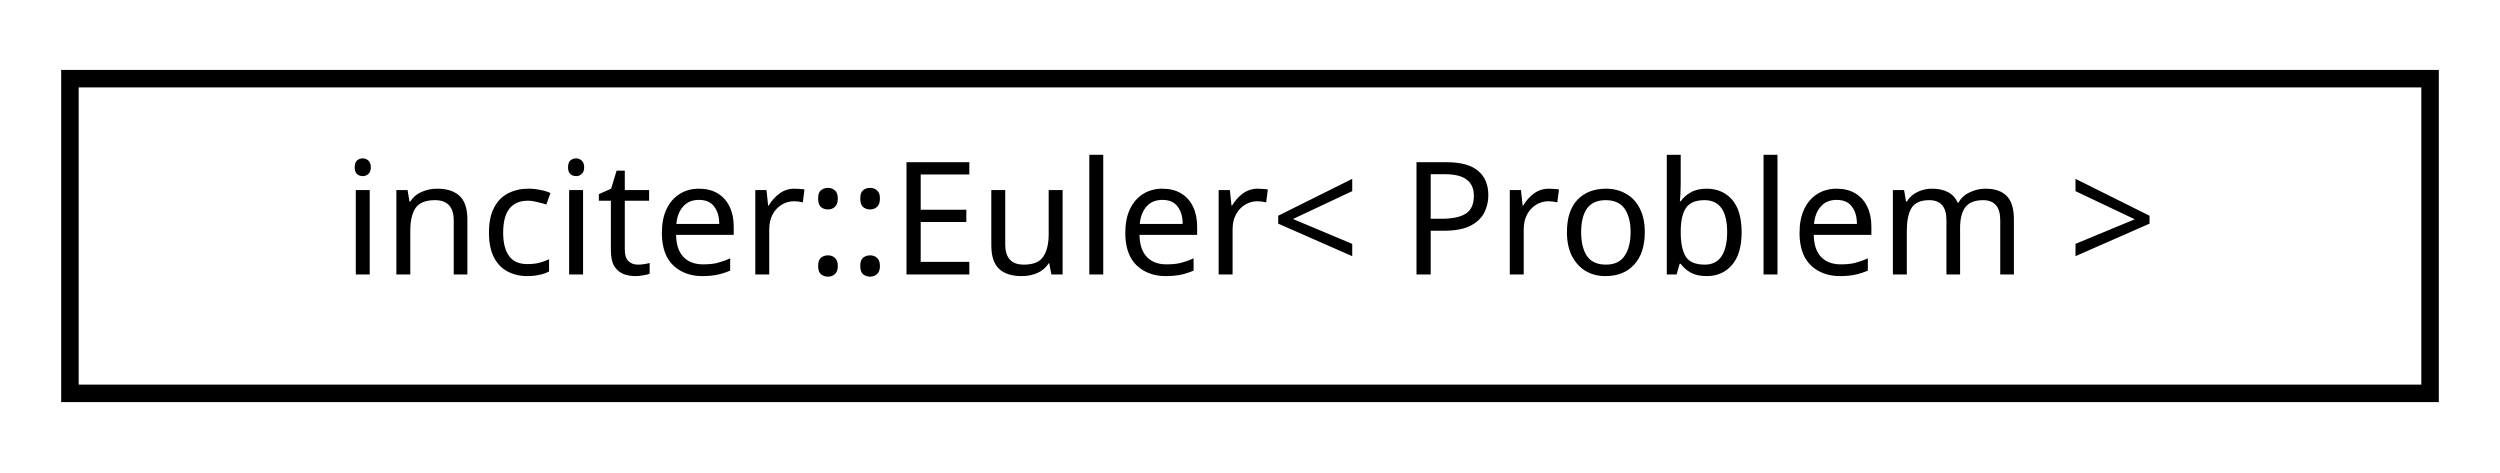
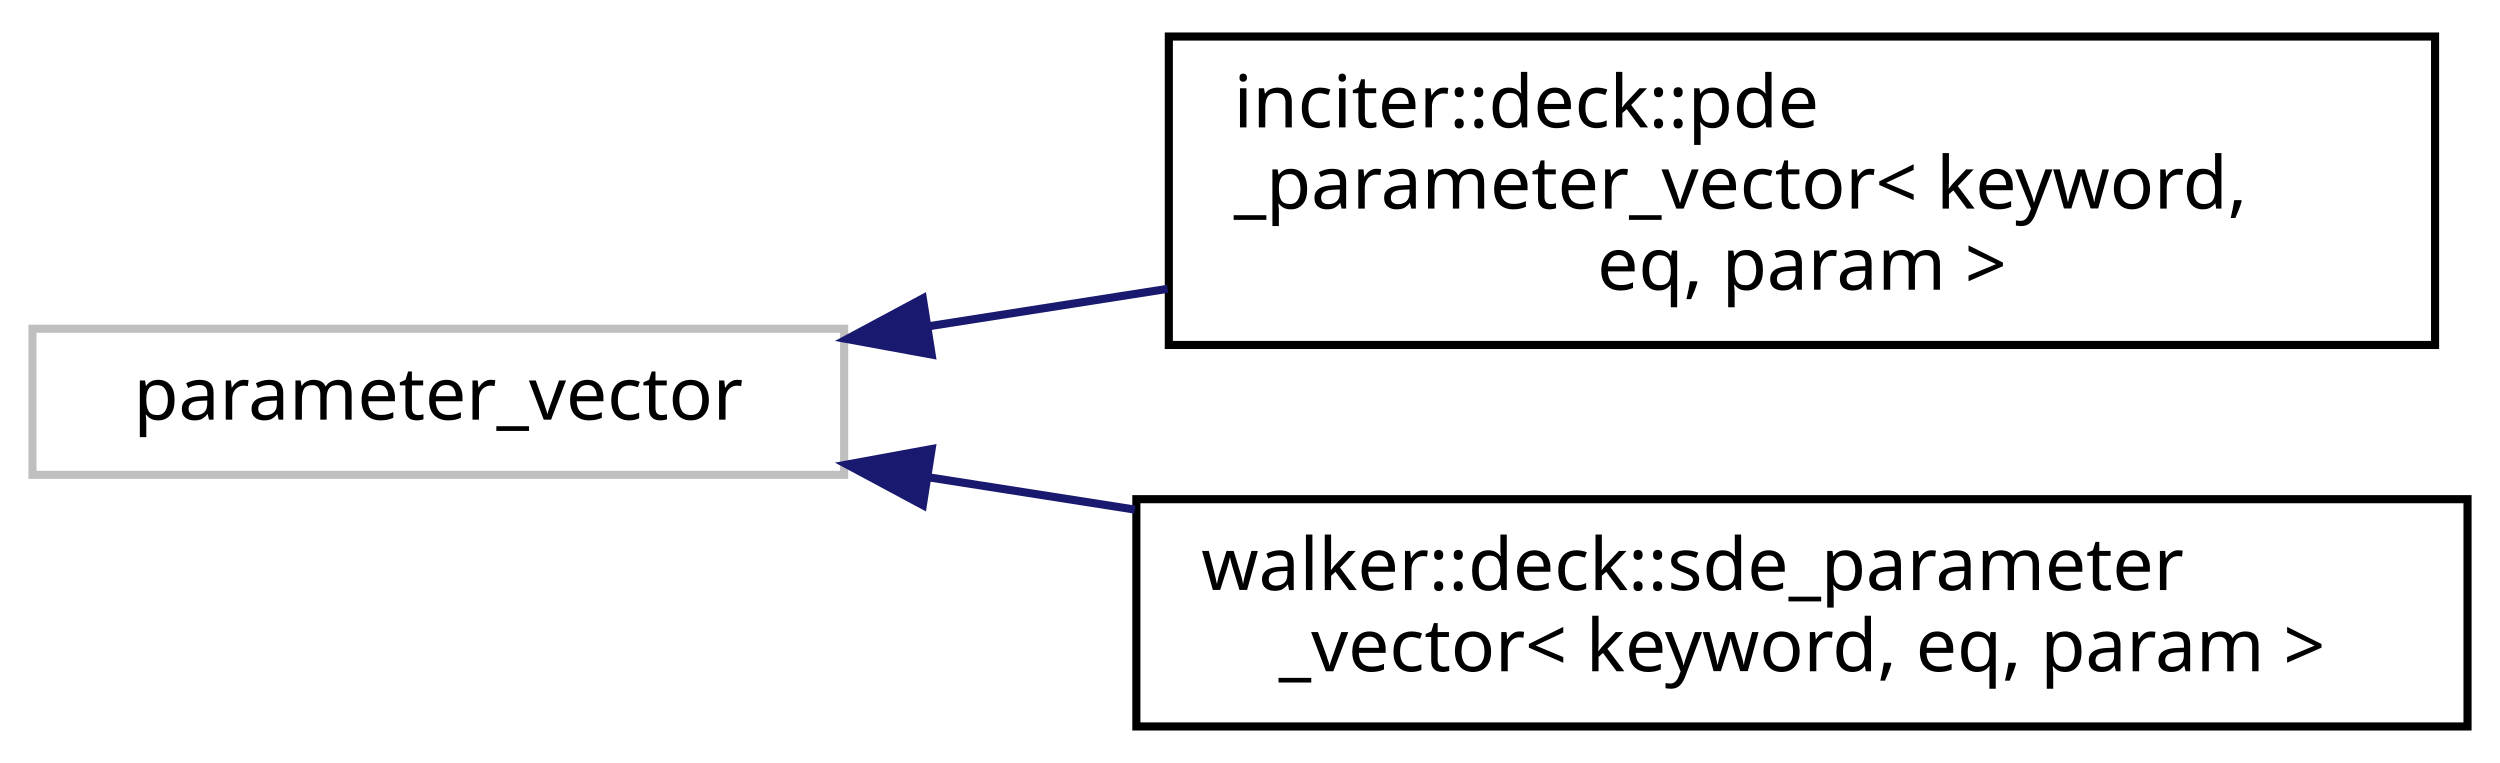
- <svg xmlns="http://www.w3.org/2000/svg" xmlns:xlink="http://www.w3.org/1999/xlink" width="143pt" height="27pt" viewBox="0.00 0.00 143.00 27.00">
-   <g id="graph0" class="graph" transform="scale(1 1) rotate(0) translate(4 23)">
+ <svg xmlns="http://www.w3.org/2000/svg" xmlns:xlink="http://www.w3.org/1999/xlink" width="308pt" height="94pt" viewBox="0.00 0.00 308.00 94.00">
+   <g id="graph0" class="graph" transform="scale(1 1) rotate(0) translate(4 90)">
    <g id="node1" class="node">
-       <g id="a_node1">
-         <a xlink:href="classinciter_1_1_euler.html" target="_top" xlink:title="Euler equations used polymorphically with tk::PDE. ">
-           <polygon fill="none" stroke="black" points="0,-0.5 0,-18.5 135,-18.5 135,-0.5 0,-0.5" />
-           <text text-anchor="middle" x="67.5" y="-7.3" font-family="sans-serif" font-size="9.00">inciter::Euler&lt; Problem &gt;</text>
+       <polygon fill="none" stroke="#bfbfbf" points="0,-31.5 0,-49.5 100,-49.5 100,-31.5 0,-31.5" />
+       <text text-anchor="middle" x="50" y="-38.3" font-family="sans-serif" font-size="9.00">parameter_vector</text>
+     </g>
+     <g id="node2" class="node">
+       <g id="a_node2">
+         <a xlink:href="structinciter_1_1deck_1_1pde__parameter__vector.html" target="_top" xlink:title="PDE parameter vector. ">
+           <polygon fill="none" stroke="black" points="140,-47.5 140,-85.5 296,-85.5 296,-47.5 140,-47.5" />
+           <text text-anchor="start" x="148" y="-74.3" font-family="sans-serif" font-size="9.00">inciter::deck::pde</text>
+           <text text-anchor="start" x="148" y="-64.3" font-family="sans-serif" font-size="9.00">_parameter_vector&lt; keyword,</text>
+           <text text-anchor="middle" x="218" y="-54.3" font-family="sans-serif" font-size="9.00"> eq, param &gt;</text>
        </a>
      </g>
    </g>
+     <g id="edge1" class="edge">
+       <path fill="none" stroke="midnightblue" d="M110.486,-49.817C120.009,-51.309 129.982,-52.871 139.845,-54.416" />
+       <polygon fill="midnightblue" stroke="midnightblue" points="110.777,-46.32 100.356,-48.23 109.694,-53.236 110.777,-46.32" />
+     </g>
+     <g id="node3" class="node">
+       <g id="a_node3">
+         <a xlink:href="structwalker_1_1deck_1_1sde__parameter__vector.html" target="_top" xlink:title="SDE parameter vector. ">
+           <polygon fill="none" stroke="black" points="136,-0.5 136,-28.5 300,-28.5 300,-0.5 136,-0.5" />
+           <text text-anchor="start" x="144" y="-17.3" font-family="sans-serif" font-size="9.00">walker::deck::sde_parameter</text>
+           <text text-anchor="middle" x="218" y="-7.3" font-family="sans-serif" font-size="9.00">_vector&lt; keyword, eq, param &gt;</text>
+         </a>
+       </g>
+     </g>
+     <g id="edge2" class="edge">
+       <path fill="none" stroke="midnightblue" d="M110.274,-31.216C118.565,-29.918 127.201,-28.565 135.811,-27.216" />
+       <polygon fill="midnightblue" stroke="midnightblue" points="109.694,-27.764 100.356,-32.77 110.777,-34.68 109.694,-27.764" />
+     </g>
  </g>
</svg>
